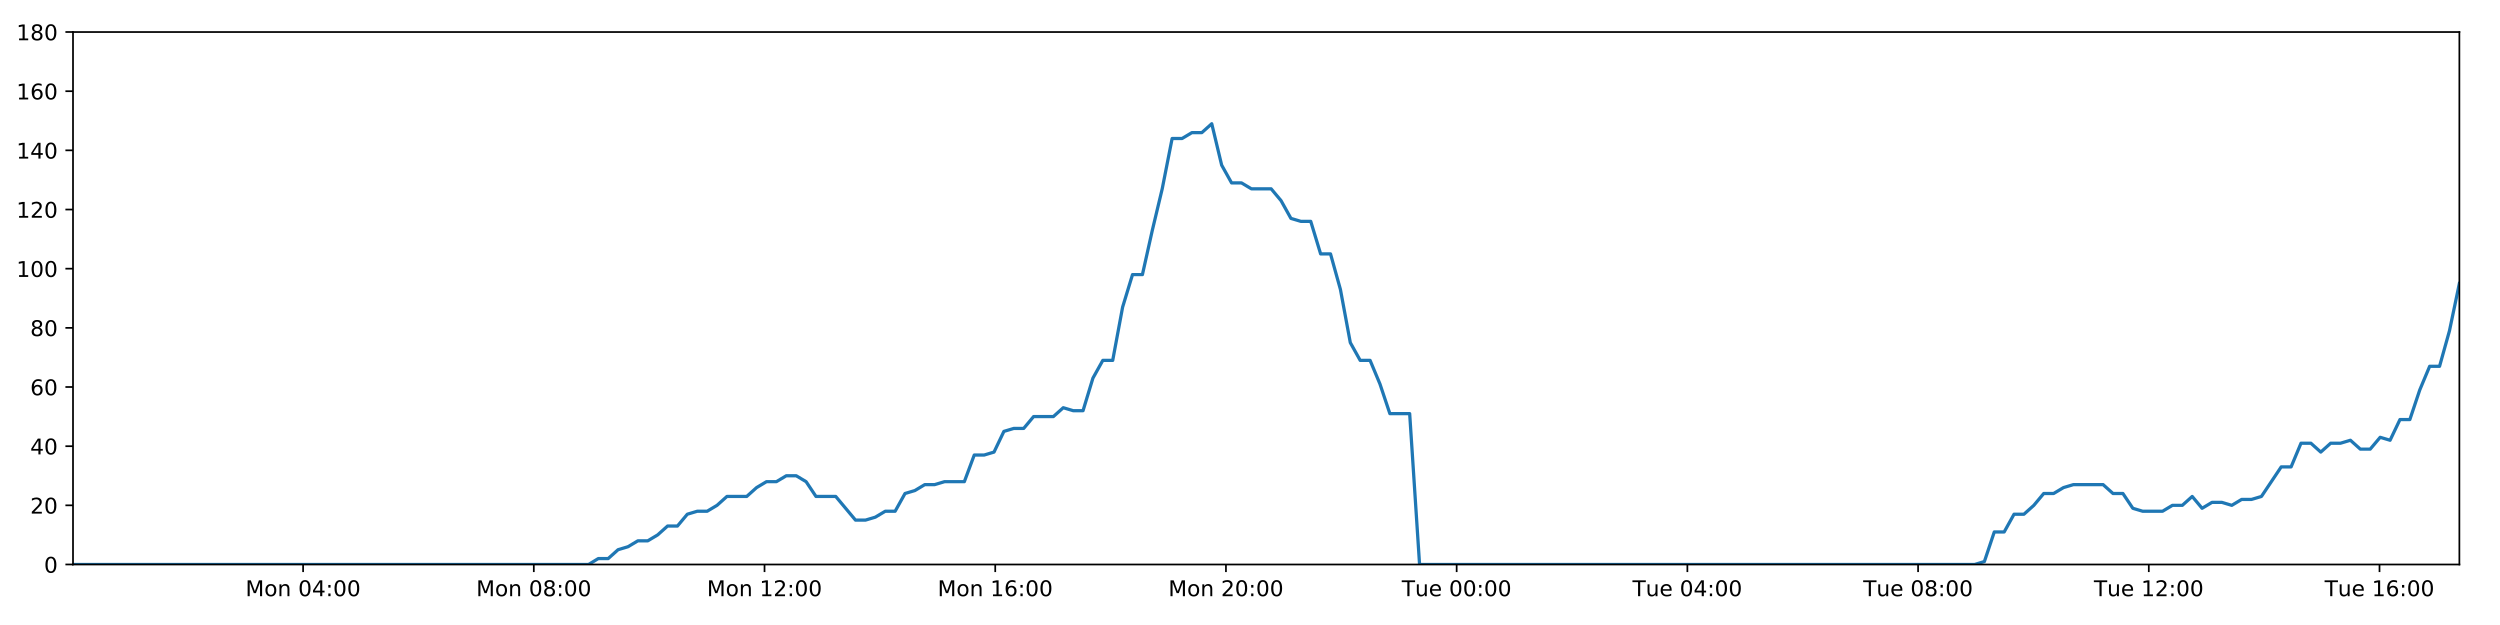
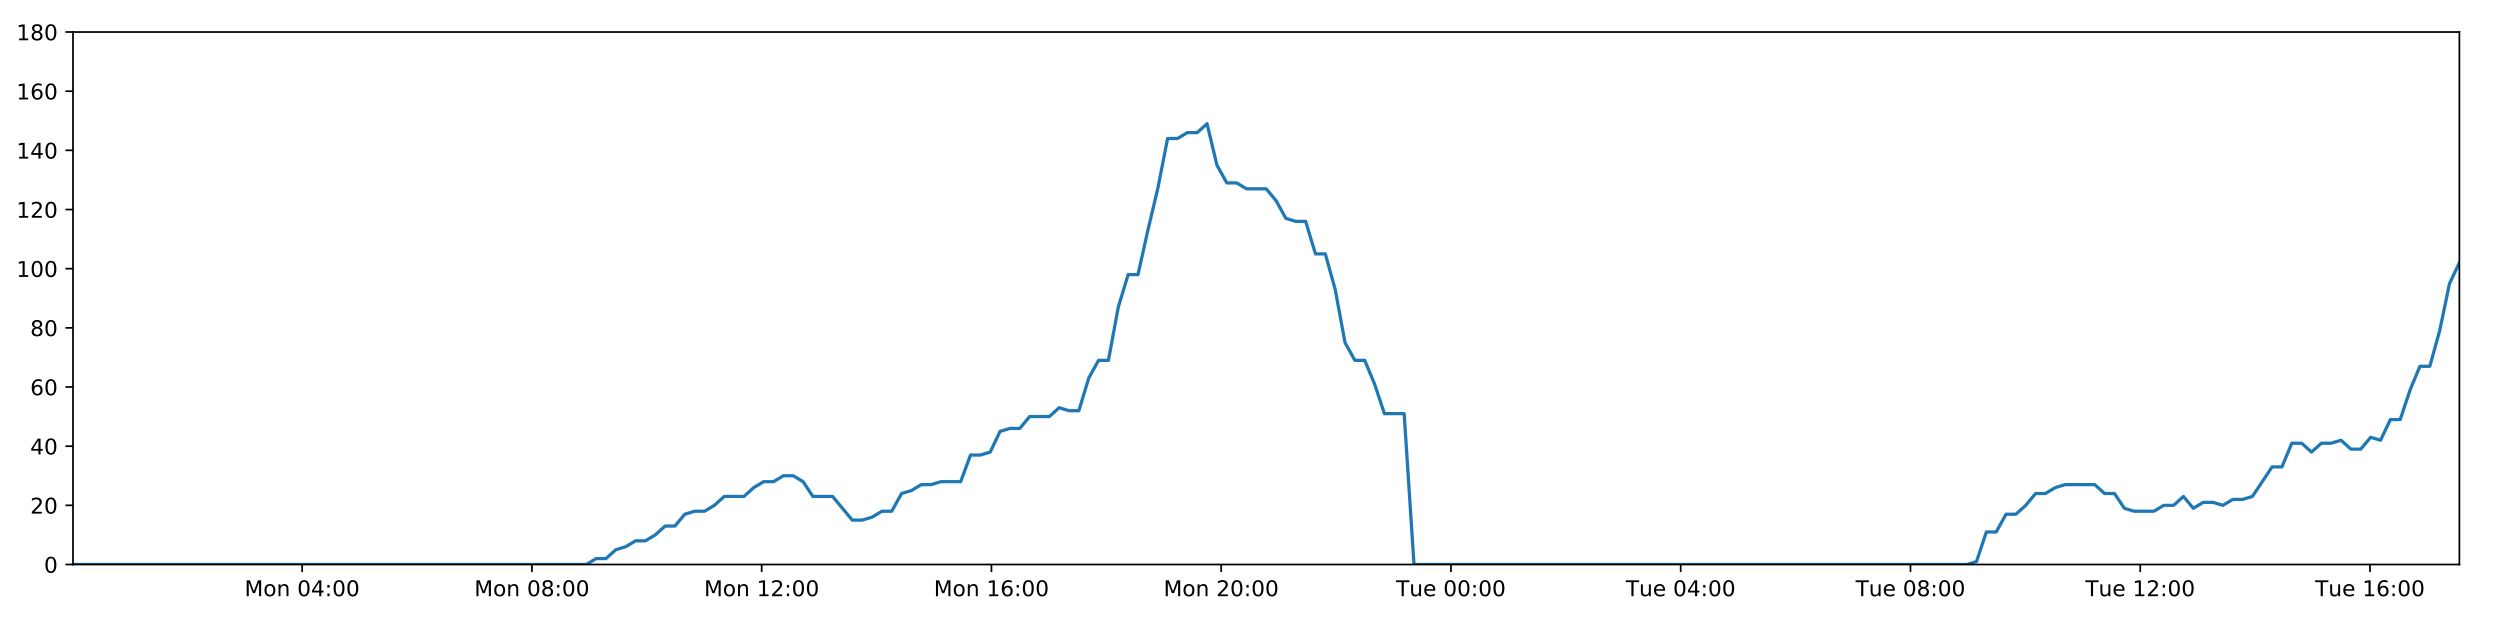
<svg xmlns="http://www.w3.org/2000/svg" xmlns:xlink="http://www.w3.org/1999/xlink" height="288pt" version="1.1" viewBox="0 0 1152 288" width="1152pt">
  <defs>
    <style type="text/css">
*{stroke-linecap:butt;stroke-linejoin:round;}
  </style>
  </defs>
  <g id="figure_1">
    <g id="patch_1">
      <path d="M 0 288  L 1152 288  L 1152 0  L 0 0  z " style="fill:#ffffff;" />
    </g>
    <g id="axes_1">
      <g id="patch_2">
        <path d="M 33.64 260.12  L 1133.28 260.12  L 1133.28 14.76  L 33.64 14.76  z " style="fill:#ffffff;" />
      </g>
      <g id="matplotlib.axis_1">
        <g id="xtick_1">
          <g id="line2d_1">
            <defs>
-               <path d="M 0 0  L 0 3.5  " id="mc563172ddb" style="stroke:#000000;stroke-width:0.8;" />
-             </defs>
-             <g>
-               <use style="stroke:#000000;stroke-width:0.8;" x="139.667" xlink:href="#mc563172ddb" y="260.12" />
+               <path d="M 0 0  L 0 3.5  " id="m1483669c6d" style="stroke:#000000;stroke-width:0.8;" />
+             </defs>
+             <g>
+               <use style="stroke:#000000;stroke-width:0.8;" x="139.23" xlink:href="#m1483669c6d" y="260.12" />
            </g>
          </g>
          <g id="text_1">
            <defs>
              <path d="M 9.812 72.906  L 24.516 72.906  L 43.109 23.297  L 61.812 72.906  L 76.516 72.906  L 76.516 0  L 66.891 0  L 66.891 64.016  L 48.094 14.016  L 38.188 14.016  L 19.391 64.016  L 19.391 0  L 9.812 0  z " id="DejaVuSans-77" />
              <path d="M 30.609 48.391  Q 23.391 48.391 19.188 42.75  Q 14.984 37.109 14.984 27.297  Q 14.984 17.484 19.156 11.844  Q 23.344 6.203 30.609 6.203  Q 37.797 6.203 41.984 11.859  Q 46.188 17.531 46.188 27.297  Q 46.188 37.016 41.984 42.703  Q 37.797 48.391 30.609 48.391  z M 30.609 56  Q 42.328 56 49.016 48.375  Q 55.719 40.766 55.719 27.297  Q 55.719 13.875 49.016 6.219  Q 42.328 -1.422 30.609 -1.422  Q 18.844 -1.422 12.172 6.219  Q 5.516 13.875 5.516 27.297  Q 5.516 40.766 12.172 48.375  Q 18.844 56 30.609 56  z " id="DejaVuSans-111" />
              <path d="M 54.891 33.016  L 54.891 0  L 45.906 0  L 45.906 32.719  Q 45.906 40.484 42.875 44.328  Q 39.844 48.188 33.797 48.188  Q 26.516 48.188 22.312 43.547  Q 18.109 38.922 18.109 30.906  L 18.109 0  L 9.078 0  L 9.078 54.688  L 18.109 54.688  L 18.109 46.188  Q 21.344 51.125 25.703 53.562  Q 30.078 56 35.797 56  Q 45.219 56 50.047 50.172  Q 54.891 44.344 54.891 33.016  z " id="DejaVuSans-110" />
              <path id="DejaVuSans-32" />
              <path d="M 31.781 66.406  Q 24.172 66.406 20.328 58.906  Q 16.5 51.422 16.5 36.375  Q 16.5 21.391 20.328 13.891  Q 24.172 6.391 31.781 6.391  Q 39.453 6.391 43.281 13.891  Q 47.125 21.391 47.125 36.375  Q 47.125 51.422 43.281 58.906  Q 39.453 66.406 31.781 66.406  z M 31.781 74.219  Q 44.047 74.219 50.516 64.516  Q 56.984 54.828 56.984 36.375  Q 56.984 17.969 50.516 8.266  Q 44.047 -1.422 31.781 -1.422  Q 19.531 -1.422 13.062 8.266  Q 6.594 17.969 6.594 36.375  Q 6.594 54.828 13.062 64.516  Q 19.531 74.219 31.781 74.219  z " id="DejaVuSans-48" />
              <path d="M 37.797 64.312  L 12.891 25.391  L 37.797 25.391  z M 35.203 72.906  L 47.609 72.906  L 47.609 25.391  L 58.016 25.391  L 58.016 17.188  L 47.609 17.188  L 47.609 0  L 37.797 0  L 37.797 17.188  L 4.891 17.188  L 4.891 26.703  z " id="DejaVuSans-52" />
              <path d="M 11.719 12.406  L 22.016 12.406  L 22.016 0  L 11.719 0  z M 11.719 51.703  L 22.016 51.703  L 22.016 39.312  L 11.719 39.312  z " id="DejaVuSans-58" />
            </defs>
-             <g transform="translate(113.1262 274.7184)scale(0.1 -0.1)">
+             <g transform="translate(112.689 274.7184)scale(0.1 -0.1)">
              <use xlink:href="#DejaVuSans-77" />
              <use x="86.279" xlink:href="#DejaVuSans-111" />
              <use x="147.461" xlink:href="#DejaVuSans-110" />
              <use x="210.84" xlink:href="#DejaVuSans-32" />
              <use x="242.627" xlink:href="#DejaVuSans-48" />
              <use x="306.25" xlink:href="#DejaVuSans-52" />
              <use x="369.873" xlink:href="#DejaVuSans-58" />
              <use x="403.564" xlink:href="#DejaVuSans-48" />
              <use x="467.188" xlink:href="#DejaVuSans-48" />
            </g>
          </g>
        </g>
        <g id="xtick_2">
          <g id="line2d_2">
            <g>
-               <use style="stroke:#000000;stroke-width:0.8;" x="245.979" xlink:href="#mc563172ddb" y="260.12" />
+               <use style="stroke:#000000;stroke-width:0.8;" x="245.104" xlink:href="#m1483669c6d" y="260.12" />
            </g>
          </g>
          <g id="text_2">
            <defs>
              <path d="M 31.781 34.625  Q 24.75 34.625 20.719 30.859  Q 16.703 27.094 16.703 20.516  Q 16.703 13.922 20.719 10.156  Q 24.75 6.391 31.781 6.391  Q 38.812 6.391 42.859 10.172  Q 46.922 13.969 46.922 20.516  Q 46.922 27.094 42.891 30.859  Q 38.875 34.625 31.781 34.625  z M 21.922 38.812  Q 15.578 40.375 12.031 44.719  Q 8.5 49.078 8.5 55.328  Q 8.5 64.062 14.719 69.141  Q 20.953 74.219 31.781 74.219  Q 42.672 74.219 48.875 69.141  Q 55.078 64.062 55.078 55.328  Q 55.078 49.078 51.531 44.719  Q 48 40.375 41.703 38.812  Q 48.828 37.156 52.797 32.312  Q 56.781 27.484 56.781 20.516  Q 56.781 9.906 50.312 4.234  Q 43.844 -1.422 31.781 -1.422  Q 19.734 -1.422 13.25 4.234  Q 6.781 9.906 6.781 20.516  Q 6.781 27.484 10.781 32.312  Q 14.797 37.156 21.922 38.812  z M 18.312 54.391  Q 18.312 48.734 21.844 45.562  Q 25.391 42.391 31.781 42.391  Q 38.141 42.391 41.719 45.562  Q 45.312 48.734 45.312 54.391  Q 45.312 60.062 41.719 63.234  Q 38.141 66.406 31.781 66.406  Q 25.391 66.406 21.844 63.234  Q 18.312 60.062 18.312 54.391  z " id="DejaVuSans-56" />
            </defs>
-             <g transform="translate(219.4386 274.7184)scale(0.1 -0.1)">
+             <g transform="translate(218.5629 274.7184)scale(0.1 -0.1)">
              <use xlink:href="#DejaVuSans-77" />
              <use x="86.279" xlink:href="#DejaVuSans-111" />
              <use x="147.461" xlink:href="#DejaVuSans-110" />
              <use x="210.84" xlink:href="#DejaVuSans-32" />
              <use x="242.627" xlink:href="#DejaVuSans-48" />
              <use x="306.25" xlink:href="#DejaVuSans-56" />
              <use x="369.873" xlink:href="#DejaVuSans-58" />
              <use x="403.564" xlink:href="#DejaVuSans-48" />
              <use x="467.188" xlink:href="#DejaVuSans-48" />
            </g>
          </g>
        </g>
        <g id="xtick_3">
          <g id="line2d_3">
            <g>
-               <use style="stroke:#000000;stroke-width:0.8;" x="352.292" xlink:href="#mc563172ddb" y="260.12" />
+               <use style="stroke:#000000;stroke-width:0.8;" x="350.978" xlink:href="#m1483669c6d" y="260.12" />
            </g>
          </g>
          <g id="text_3">
            <defs>
              <path d="M 12.406 8.297  L 28.516 8.297  L 28.516 63.922  L 10.984 60.406  L 10.984 69.391  L 28.422 72.906  L 38.281 72.906  L 38.281 8.297  L 54.391 8.297  L 54.391 0  L 12.406 0  z " id="DejaVuSans-49" />
              <path d="M 19.188 8.297  L 53.609 8.297  L 53.609 0  L 7.328 0  L 7.328 8.297  Q 12.938 14.109 22.625 23.891  Q 32.328 33.688 34.812 36.531  Q 39.547 41.844 41.422 45.531  Q 43.312 49.219 43.312 52.781  Q 43.312 58.594 39.234 62.25  Q 35.156 65.922 28.609 65.922  Q 23.969 65.922 18.812 64.312  Q 13.672 62.703 7.812 59.422  L 7.812 69.391  Q 13.766 71.781 18.938 73  Q 24.125 74.219 28.422 74.219  Q 39.75 74.219 46.484 68.547  Q 53.219 62.891 53.219 53.422  Q 53.219 48.922 51.531 44.891  Q 49.859 40.875 45.406 35.406  Q 44.188 33.984 37.641 27.219  Q 31.109 20.453 19.188 8.297  z " id="DejaVuSans-50" />
            </defs>
-             <g transform="translate(325.751 274.7184)scale(0.1 -0.1)">
+             <g transform="translate(324.4369 274.7184)scale(0.1 -0.1)">
              <use xlink:href="#DejaVuSans-77" />
              <use x="86.279" xlink:href="#DejaVuSans-111" />
              <use x="147.461" xlink:href="#DejaVuSans-110" />
              <use x="210.84" xlink:href="#DejaVuSans-32" />
              <use x="242.627" xlink:href="#DejaVuSans-49" />
              <use x="306.25" xlink:href="#DejaVuSans-50" />
              <use x="369.873" xlink:href="#DejaVuSans-58" />
              <use x="403.564" xlink:href="#DejaVuSans-48" />
              <use x="467.188" xlink:href="#DejaVuSans-48" />
            </g>
          </g>
        </g>
        <g id="xtick_4">
          <g id="line2d_4">
            <g>
-               <use style="stroke:#000000;stroke-width:0.8;" x="458.604" xlink:href="#mc563172ddb" y="260.12" />
+               <use style="stroke:#000000;stroke-width:0.8;" x="456.852" xlink:href="#m1483669c6d" y="260.12" />
            </g>
          </g>
          <g id="text_4">
            <defs>
              <path d="M 33.016 40.375  Q 26.375 40.375 22.484 35.828  Q 18.609 31.297 18.609 23.391  Q 18.609 15.531 22.484 10.953  Q 26.375 6.391 33.016 6.391  Q 39.656 6.391 43.531 10.953  Q 47.406 15.531 47.406 23.391  Q 47.406 31.297 43.531 35.828  Q 39.656 40.375 33.016 40.375  z M 52.594 71.297  L 52.594 62.312  Q 48.875 64.062 45.094 64.984  Q 41.312 65.922 37.594 65.922  Q 27.828 65.922 22.672 59.328  Q 17.531 52.734 16.797 39.406  Q 19.672 43.656 24.016 45.922  Q 28.375 48.188 33.594 48.188  Q 44.578 48.188 50.953 41.516  Q 57.328 34.859 57.328 23.391  Q 57.328 12.156 50.688 5.359  Q 44.047 -1.422 33.016 -1.422  Q 20.359 -1.422 13.672 8.266  Q 6.984 17.969 6.984 36.375  Q 6.984 53.656 15.188 63.938  Q 23.391 74.219 37.203 74.219  Q 40.922 74.219 44.703 73.484  Q 48.484 72.75 52.594 71.297  z " id="DejaVuSans-54" />
            </defs>
-             <g transform="translate(432.0634 274.7184)scale(0.1 -0.1)">
+             <g transform="translate(430.3109 274.7184)scale(0.1 -0.1)">
              <use xlink:href="#DejaVuSans-77" />
              <use x="86.279" xlink:href="#DejaVuSans-111" />
              <use x="147.461" xlink:href="#DejaVuSans-110" />
              <use x="210.84" xlink:href="#DejaVuSans-32" />
              <use x="242.627" xlink:href="#DejaVuSans-49" />
              <use x="306.25" xlink:href="#DejaVuSans-54" />
              <use x="369.873" xlink:href="#DejaVuSans-58" />
              <use x="403.564" xlink:href="#DejaVuSans-48" />
              <use x="467.188" xlink:href="#DejaVuSans-48" />
            </g>
          </g>
        </g>
        <g id="xtick_5">
          <g id="line2d_5">
            <g>
-               <use style="stroke:#000000;stroke-width:0.8;" x="564.916" xlink:href="#mc563172ddb" y="260.12" />
+               <use style="stroke:#000000;stroke-width:0.8;" x="562.725" xlink:href="#m1483669c6d" y="260.12" />
            </g>
          </g>
          <g id="text_5">
-             <g transform="translate(538.3758 274.7184)scale(0.1 -0.1)">
+             <g transform="translate(536.1849 274.7184)scale(0.1 -0.1)">
              <use xlink:href="#DejaVuSans-77" />
              <use x="86.279" xlink:href="#DejaVuSans-111" />
              <use x="147.461" xlink:href="#DejaVuSans-110" />
              <use x="210.84" xlink:href="#DejaVuSans-32" />
              <use x="242.627" xlink:href="#DejaVuSans-50" />
              <use x="306.25" xlink:href="#DejaVuSans-48" />
              <use x="369.873" xlink:href="#DejaVuSans-58" />
              <use x="403.564" xlink:href="#DejaVuSans-48" />
              <use x="467.188" xlink:href="#DejaVuSans-48" />
            </g>
          </g>
        </g>
        <g id="xtick_6">
          <g id="line2d_6">
            <g>
-               <use style="stroke:#000000;stroke-width:0.8;" x="671.229" xlink:href="#mc563172ddb" y="260.12" />
+               <use style="stroke:#000000;stroke-width:0.8;" x="668.599" xlink:href="#m1483669c6d" y="260.12" />
            </g>
          </g>
          <g id="text_6">
            <defs>
              <path d="M -0.297 72.906  L 61.375 72.906  L 61.375 64.594  L 35.5 64.594  L 35.5 0  L 25.594 0  L 25.594 64.594  L -0.297 64.594  z " id="DejaVuSans-84" />
              <path d="M 8.5 21.578  L 8.5 54.688  L 17.484 54.688  L 17.484 21.922  Q 17.484 14.156 20.5 10.266  Q 23.531 6.391 29.594 6.391  Q 36.859 6.391 41.078 11.031  Q 45.312 15.672 45.312 23.688  L 45.312 54.688  L 54.297 54.688  L 54.297 0  L 45.312 0  L 45.312 8.406  Q 42.047 3.422 37.719 1  Q 33.406 -1.422 27.688 -1.422  Q 18.266 -1.422 13.375 4.438  Q 8.5 10.297 8.5 21.578  z M 31.109 56  z " id="DejaVuSans-117" />
              <path d="M 56.203 29.594  L 56.203 25.203  L 14.891 25.203  Q 15.484 15.922 20.484 11.062  Q 25.484 6.203 34.422 6.203  Q 39.594 6.203 44.453 7.469  Q 49.312 8.734 54.109 11.281  L 54.109 2.781  Q 49.266 0.734 44.188 -0.344  Q 39.109 -1.422 33.891 -1.422  Q 20.797 -1.422 13.156 6.188  Q 5.516 13.812 5.516 26.812  Q 5.516 40.234 12.766 48.109  Q 20.016 56 32.328 56  Q 43.359 56 49.781 48.891  Q 56.203 41.797 56.203 29.594  z M 47.219 32.234  Q 47.125 39.594 43.094 43.984  Q 39.062 48.391 32.422 48.391  Q 24.906 48.391 20.391 44.141  Q 15.875 39.891 15.188 32.172  z " id="DejaVuSans-101" />
            </defs>
-             <g transform="translate(645.9428 274.7184)scale(0.1 -0.1)">
+             <g transform="translate(643.3135 274.7184)scale(0.1 -0.1)">
              <use xlink:href="#DejaVuSans-84" />
              <use x="60.85" xlink:href="#DejaVuSans-117" />
              <use x="124.229" xlink:href="#DejaVuSans-101" />
              <use x="185.752" xlink:href="#DejaVuSans-32" />
              <use x="217.539" xlink:href="#DejaVuSans-48" />
              <use x="281.162" xlink:href="#DejaVuSans-48" />
              <use x="344.785" xlink:href="#DejaVuSans-58" />
              <use x="378.477" xlink:href="#DejaVuSans-48" />
              <use x="442.1" xlink:href="#DejaVuSans-48" />
            </g>
          </g>
        </g>
        <g id="xtick_7">
          <g id="line2d_7">
            <g>
-               <use style="stroke:#000000;stroke-width:0.8;" x="777.541" xlink:href="#mc563172ddb" y="260.12" />
+               <use style="stroke:#000000;stroke-width:0.8;" x="774.473" xlink:href="#m1483669c6d" y="260.12" />
            </g>
          </g>
          <g id="text_7">
-             <g transform="translate(752.2552 274.7184)scale(0.1 -0.1)">
+             <g transform="translate(749.1875 274.7184)scale(0.1 -0.1)">
              <use xlink:href="#DejaVuSans-84" />
              <use x="60.85" xlink:href="#DejaVuSans-117" />
              <use x="124.229" xlink:href="#DejaVuSans-101" />
              <use x="185.752" xlink:href="#DejaVuSans-32" />
              <use x="217.539" xlink:href="#DejaVuSans-48" />
              <use x="281.162" xlink:href="#DejaVuSans-52" />
              <use x="344.785" xlink:href="#DejaVuSans-58" />
              <use x="378.477" xlink:href="#DejaVuSans-48" />
              <use x="442.1" xlink:href="#DejaVuSans-48" />
            </g>
          </g>
        </g>
        <g id="xtick_8">
          <g id="line2d_8">
            <g>
-               <use style="stroke:#000000;stroke-width:0.8;" x="883.854" xlink:href="#mc563172ddb" y="260.12" />
+               <use style="stroke:#000000;stroke-width:0.8;" x="880.347" xlink:href="#m1483669c6d" y="260.12" />
            </g>
          </g>
          <g id="text_8">
-             <g transform="translate(858.5676 274.7184)scale(0.1 -0.1)">
+             <g transform="translate(855.0615 274.7184)scale(0.1 -0.1)">
              <use xlink:href="#DejaVuSans-84" />
              <use x="60.85" xlink:href="#DejaVuSans-117" />
              <use x="124.229" xlink:href="#DejaVuSans-101" />
              <use x="185.752" xlink:href="#DejaVuSans-32" />
              <use x="217.539" xlink:href="#DejaVuSans-48" />
              <use x="281.162" xlink:href="#DejaVuSans-56" />
              <use x="344.785" xlink:href="#DejaVuSans-58" />
              <use x="378.477" xlink:href="#DejaVuSans-48" />
              <use x="442.1" xlink:href="#DejaVuSans-48" />
            </g>
          </g>
        </g>
        <g id="xtick_9">
          <g id="line2d_9">
            <g>
-               <use style="stroke:#000000;stroke-width:0.8;" x="990.166" xlink:href="#mc563172ddb" y="260.12" />
+               <use style="stroke:#000000;stroke-width:0.8;" x="986.221" xlink:href="#m1483669c6d" y="260.12" />
            </g>
          </g>
          <g id="text_9">
-             <g transform="translate(964.88 274.7184)scale(0.1 -0.1)">
+             <g transform="translate(960.9354 274.7184)scale(0.1 -0.1)">
              <use xlink:href="#DejaVuSans-84" />
              <use x="60.85" xlink:href="#DejaVuSans-117" />
              <use x="124.229" xlink:href="#DejaVuSans-101" />
              <use x="185.752" xlink:href="#DejaVuSans-32" />
              <use x="217.539" xlink:href="#DejaVuSans-49" />
              <use x="281.162" xlink:href="#DejaVuSans-50" />
              <use x="344.785" xlink:href="#DejaVuSans-58" />
              <use x="378.477" xlink:href="#DejaVuSans-48" />
              <use x="442.1" xlink:href="#DejaVuSans-48" />
            </g>
          </g>
        </g>
        <g id="xtick_10">
          <g id="line2d_10">
            <g>
-               <use style="stroke:#000000;stroke-width:0.8;" x="1096.478" xlink:href="#mc563172ddb" y="260.12" />
+               <use style="stroke:#000000;stroke-width:0.8;" x="1092.095" xlink:href="#m1483669c6d" y="260.12" />
            </g>
          </g>
          <g id="text_10">
-             <g transform="translate(1071.192 274.7184)scale(0.1 -0.1)">
+             <g transform="translate(1066.809 274.7184)scale(0.1 -0.1)">
              <use xlink:href="#DejaVuSans-84" />
              <use x="60.85" xlink:href="#DejaVuSans-117" />
              <use x="124.229" xlink:href="#DejaVuSans-101" />
              <use x="185.752" xlink:href="#DejaVuSans-32" />
              <use x="217.539" xlink:href="#DejaVuSans-49" />
              <use x="281.162" xlink:href="#DejaVuSans-54" />
              <use x="344.785" xlink:href="#DejaVuSans-58" />
              <use x="378.477" xlink:href="#DejaVuSans-48" />
              <use x="442.1" xlink:href="#DejaVuSans-48" />
            </g>
          </g>
        </g>
      </g>
      <g id="matplotlib.axis_2">
        <g id="ytick_1">
          <g id="line2d_11">
            <defs>
-               <path d="M 0 0  L -3.5 0  " id="m29efdd0d32" style="stroke:#000000;stroke-width:0.8;" />
-             </defs>
-             <g>
-               <use style="stroke:#000000;stroke-width:0.8;" x="33.64" xlink:href="#m29efdd0d32" y="260.12" />
+               <path d="M 0 0  L -3.5 0  " id="mbe1560f9bc" style="stroke:#000000;stroke-width:0.8;" />
+             </defs>
+             <g>
+               <use style="stroke:#000000;stroke-width:0.8;" x="33.64" xlink:href="#mbe1560f9bc" y="260.12" />
            </g>
          </g>
          <g id="text_11">
            <g transform="translate(20.2775 263.9192)scale(0.1 -0.1)">
              <use xlink:href="#DejaVuSans-48" />
            </g>
          </g>
        </g>
        <g id="ytick_2">
          <g id="line2d_12">
            <g>
-               <use style="stroke:#000000;stroke-width:0.8;" x="33.64" xlink:href="#m29efdd0d32" y="232.858" />
+               <use style="stroke:#000000;stroke-width:0.8;" x="33.64" xlink:href="#mbe1560f9bc" y="232.858" />
            </g>
          </g>
          <g id="text_12">
            <g transform="translate(13.915 236.657)scale(0.1 -0.1)">
              <use xlink:href="#DejaVuSans-50" />
              <use x="63.623" xlink:href="#DejaVuSans-48" />
            </g>
          </g>
        </g>
        <g id="ytick_3">
          <g id="line2d_13">
            <g>
-               <use style="stroke:#000000;stroke-width:0.8;" x="33.64" xlink:href="#m29efdd0d32" y="205.596" />
+               <use style="stroke:#000000;stroke-width:0.8;" x="33.64" xlink:href="#mbe1560f9bc" y="205.596" />
            </g>
          </g>
          <g id="text_13">
            <g transform="translate(13.915 209.3948)scale(0.1 -0.1)">
              <use xlink:href="#DejaVuSans-52" />
              <use x="63.623" xlink:href="#DejaVuSans-48" />
            </g>
          </g>
        </g>
        <g id="ytick_4">
          <g id="line2d_14">
            <g>
-               <use style="stroke:#000000;stroke-width:0.8;" x="33.64" xlink:href="#m29efdd0d32" y="178.333" />
+               <use style="stroke:#000000;stroke-width:0.8;" x="33.64" xlink:href="#mbe1560f9bc" y="178.333" />
            </g>
          </g>
          <g id="text_14">
            <g transform="translate(13.915 182.1326)scale(0.1 -0.1)">
              <use xlink:href="#DejaVuSans-54" />
              <use x="63.623" xlink:href="#DejaVuSans-48" />
            </g>
          </g>
        </g>
        <g id="ytick_5">
          <g id="line2d_15">
            <g>
-               <use style="stroke:#000000;stroke-width:0.8;" x="33.64" xlink:href="#m29efdd0d32" y="151.071" />
+               <use style="stroke:#000000;stroke-width:0.8;" x="33.64" xlink:href="#mbe1560f9bc" y="151.071" />
            </g>
          </g>
          <g id="text_15">
            <g transform="translate(13.915 154.8703)scale(0.1 -0.1)">
              <use xlink:href="#DejaVuSans-56" />
              <use x="63.623" xlink:href="#DejaVuSans-48" />
            </g>
          </g>
        </g>
        <g id="ytick_6">
          <g id="line2d_16">
            <g>
-               <use style="stroke:#000000;stroke-width:0.8;" x="33.64" xlink:href="#m29efdd0d32" y="123.809" />
+               <use style="stroke:#000000;stroke-width:0.8;" x="33.64" xlink:href="#mbe1560f9bc" y="123.809" />
            </g>
          </g>
          <g id="text_16">
            <g transform="translate(7.5525 127.6081)scale(0.1 -0.1)">
              <use xlink:href="#DejaVuSans-49" />
              <use x="63.623" xlink:href="#DejaVuSans-48" />
              <use x="127.246" xlink:href="#DejaVuSans-48" />
            </g>
          </g>
        </g>
        <g id="ytick_7">
          <g id="line2d_17">
            <g>
-               <use style="stroke:#000000;stroke-width:0.8;" x="33.64" xlink:href="#m29efdd0d32" y="96.547" />
+               <use style="stroke:#000000;stroke-width:0.8;" x="33.64" xlink:href="#mbe1560f9bc" y="96.547" />
            </g>
          </g>
          <g id="text_17">
            <g transform="translate(7.5525 100.3459)scale(0.1 -0.1)">
              <use xlink:href="#DejaVuSans-49" />
              <use x="63.623" xlink:href="#DejaVuSans-50" />
              <use x="127.246" xlink:href="#DejaVuSans-48" />
            </g>
          </g>
        </g>
        <g id="ytick_8">
          <g id="line2d_18">
            <g>
-               <use style="stroke:#000000;stroke-width:0.8;" x="33.64" xlink:href="#m29efdd0d32" y="69.284" />
+               <use style="stroke:#000000;stroke-width:0.8;" x="33.64" xlink:href="#mbe1560f9bc" y="69.284" />
            </g>
          </g>
          <g id="text_18">
            <g transform="translate(7.5525 73.08366)scale(0.1 -0.1)">
              <use xlink:href="#DejaVuSans-49" />
              <use x="63.623" xlink:href="#DejaVuSans-52" />
              <use x="127.246" xlink:href="#DejaVuSans-48" />
            </g>
          </g>
        </g>
        <g id="ytick_9">
          <g id="line2d_19">
            <g>
-               <use style="stroke:#000000;stroke-width:0.8;" x="33.64" xlink:href="#m29efdd0d32" y="42.022" />
+               <use style="stroke:#000000;stroke-width:0.8;" x="33.64" xlink:href="#mbe1560f9bc" y="42.022" />
            </g>
          </g>
          <g id="text_19">
            <g transform="translate(7.5525 45.82144)scale(0.1 -0.1)">
              <use xlink:href="#DejaVuSans-49" />
              <use x="63.623" xlink:href="#DejaVuSans-54" />
              <use x="127.246" xlink:href="#DejaVuSans-48" />
            </g>
          </g>
        </g>
        <g id="ytick_10">
          <g id="line2d_20">
            <g>
-               <use style="stroke:#000000;stroke-width:0.8;" x="33.64" xlink:href="#m29efdd0d32" y="14.76" />
+               <use style="stroke:#000000;stroke-width:0.8;" x="33.64" xlink:href="#mbe1560f9bc" y="14.76" />
            </g>
          </g>
          <g id="text_20">
            <g transform="translate(7.5525 18.55922)scale(0.1 -0.1)">
              <use xlink:href="#DejaVuSans-49" />
              <use x="63.623" xlink:href="#DejaVuSans-56" />
              <use x="127.246" xlink:href="#DejaVuSans-48" />
            </g>
          </g>
        </g>
      </g>
      <g id="line2d_21">
-         <path clip-path="url(#p47650256bb)" d="M 33.64 260.12  L 271.197 260.12  L 275.679 257.394  L 280.249 257.394  L 284.804 253.304  L 289.358 251.941  L 293.923 249.215  L 298.482 249.215  L 303.047 246.489  L 307.606 242.4  L 312.163 242.4  L 316.721 236.947  L 321.286 235.584  L 325.847 235.584  L 330.412 232.858  L 334.967 228.768  L 344.083 228.768  L 348.638 224.679  L 353.198 221.953  L 357.758 221.953  L 362.326 219.227  L 366.887 219.227  L 371.451 221.953  L 376.005 228.768  L 385.112 228.768  L 394.222 239.673  L 398.792 239.673  L 403.353 238.31  L 407.919 235.584  L 412.473 235.584  L 417.027 227.405  L 421.58 226.042  L 426.136 223.316  L 430.691 223.316  L 435.254 221.953  L 444.367 221.953  L 448.93 209.685  L 453.484 209.685  L 458.042 208.322  L 462.598 198.78  L 467.165 197.417  L 471.721 197.417  L 476.276 191.964  L 485.389 191.964  L 489.954 187.875  L 494.508 189.238  L 499.064 189.238  L 503.619 174.244  L 508.176 166.065  L 512.735 166.065  L 517.299 141.529  L 521.865 126.535  L 526.426 126.535  L 530.993 106.088  L 535.552 87.005  L 540.116 63.832  L 544.681 63.832  L 549.245 61.106  L 553.809 61.106  L 558.374 57.016  L 562.943 76.1  L 567.51 84.279  L 572.076 84.279  L 576.634 87.005  L 585.745 87.005  L 590.304 92.457  L 594.86 100.636  L 599.424 101.999  L 603.987 101.999  L 608.544 116.993  L 613.101 116.993  L 617.66 133.351  L 622.218 157.887  L 626.776 166.065  L 631.337 166.065  L 635.893 176.97  L 640.451 190.601  L 649.575 190.601  L 654.134 260.12  L 909.924 260.12  L 914.406 258.757  L 918.964 245.126  L 923.52 245.126  L 928.073 236.947  L 932.639 236.947  L 937.196 232.858  L 941.751 227.405  L 946.307 227.405  L 950.867 224.679  L 955.429 223.316  L 969.113 223.316  L 973.668 227.405  L 978.234 227.405  L 982.809 234.221  L 987.365 235.584  L 996.491 235.584  L 1001.056 232.858  L 1005.617 232.858  L 1010.171 228.768  L 1014.727 234.221  L 1019.28 231.495  L 1023.849 231.495  L 1028.403 232.858  L 1032.958 230.132  L 1037.514 230.132  L 1042.069 228.768  L 1051.187 215.137  L 1055.744 215.137  L 1060.302 204.232  L 1064.857 204.232  L 1069.415 208.322  L 1073.969 204.232  L 1078.523 204.232  L 1083.077 202.869  L 1087.631 206.959  L 1092.194 206.959  L 1096.786 201.506  L 1101.348 202.869  L 1105.903 193.328  L 1110.46 193.328  L 1115.021 179.696  L 1119.587 168.792  L 1124.146 168.792  L 1128.714 152.434  L 1133.28 130.624  L 1133.28 130.624  " style="fill:none;stroke:#1f77b4;stroke-linecap:square;stroke-width:1.5;" />
+         <path clip-path="url(#p4166fa25a8)" d="M 33.64 260.12  L 270.218 260.12  L 274.681 257.394  L 279.232 257.394  L 283.768 253.304  L 288.303 251.941  L 292.849 249.215  L 297.389 249.215  L 301.936 246.489  L 306.476 242.4  L 311.014 242.4  L 315.554 236.947  L 320.1 235.584  L 324.642 235.584  L 329.188 232.858  L 333.724 228.768  L 342.803 228.768  L 347.339 224.679  L 351.88 221.953  L 356.422 221.953  L 360.971 219.227  L 365.513 219.227  L 370.058 221.953  L 374.593 228.768  L 383.663 228.768  L 392.735 239.673  L 397.286 239.673  L 401.829 238.31  L 406.375 235.584  L 410.911 235.584  L 415.446 227.405  L 419.98 226.042  L 424.518 223.316  L 429.053 223.316  L 433.598 221.953  L 442.673 221.953  L 447.217 209.685  L 451.752 209.685  L 456.292 208.322  L 460.829 198.78  L 465.377 197.417  L 469.914 197.417  L 474.451 191.964  L 483.526 191.964  L 488.072 187.875  L 492.607 189.238  L 497.144 189.238  L 501.681 174.244  L 506.219 166.065  L 510.759 166.065  L 515.304 141.529  L 519.851 126.535  L 524.393 126.535  L 528.942 106.088  L 533.482 87.005  L 538.027 63.832  L 542.574 63.832  L 547.119 61.106  L 551.664 61.106  L 556.21 57.016  L 560.76 76.1  L 565.309 84.279  L 569.855 84.279  L 574.394 87.005  L 583.468 87.005  L 588.008 92.457  L 592.546 100.636  L 597.09 101.999  L 601.635 101.999  L 606.173 116.993  L 610.711 116.993  L 615.252 133.351  L 619.791 157.887  L 624.33 166.065  L 628.872 166.065  L 633.409 176.97  L 637.948 190.601  L 647.035 190.601  L 651.575 260.12  L 906.31 260.12  L 910.774 258.757  L 915.313 245.126  L 919.85 245.126  L 924.384 236.947  L 928.932 236.947  L 933.47 232.858  L 938.006 227.405  L 942.543 227.405  L 947.084 224.679  L 951.627 223.316  L 965.255 223.316  L 969.792 227.405  L 974.339 227.405  L 978.895 234.221  L 983.432 235.584  L 992.521 235.584  L 997.066 232.858  L 1001.608 232.858  L 1006.144 228.768  L 1010.681 234.221  L 1015.215 231.495  L 1019.765 231.495  L 1024.301 232.858  L 1028.837 230.132  L 1033.374 230.132  L 1037.91 228.768  L 1046.99 215.137  L 1051.529 215.137  L 1056.068 204.232  L 1060.604 204.232  L 1065.143 208.322  L 1069.679 204.232  L 1074.214 204.232  L 1078.749 202.869  L 1083.285 206.959  L 1087.829 206.959  L 1092.402 201.506  L 1096.945 202.869  L 1101.481 193.328  L 1106.02 193.328  L 1110.561 179.696  L 1115.108 168.792  L 1119.649 168.792  L 1124.198 152.434  L 1128.745 130.624  L 1133.28 121.083  L 1133.28 121.083  " style="fill:none;stroke:#1f77b4;stroke-linecap:square;stroke-width:1.5;" />
      </g>
      <g id="patch_3">
        <path d="M 33.64 260.12  L 33.64 14.76  " style="fill:none;stroke:#000000;stroke-linecap:square;stroke-linejoin:miter;stroke-width:0.8;" />
      </g>
      <g id="patch_4">
        <path d="M 1133.28 260.12  L 1133.28 14.76  " style="fill:none;stroke:#000000;stroke-linecap:square;stroke-linejoin:miter;stroke-width:0.8;" />
      </g>
      <g id="patch_5">
        <path d="M 33.64 260.12  L 1133.28 260.12  " style="fill:none;stroke:#000000;stroke-linecap:square;stroke-linejoin:miter;stroke-width:0.8;" />
      </g>
      <g id="patch_6">
        <path d="M 33.64 14.76  L 1133.28 14.76  " style="fill:none;stroke:#000000;stroke-linecap:square;stroke-linejoin:miter;stroke-width:0.8;" />
      </g>
    </g>
  </g>
  <defs>
-     <clipPath id="p47650256bb">
+     <clipPath id="p4166fa25a8">
      <rect height="245.36" width="1099.64" x="33.64" y="14.76" />
    </clipPath>
  </defs>
</svg>
